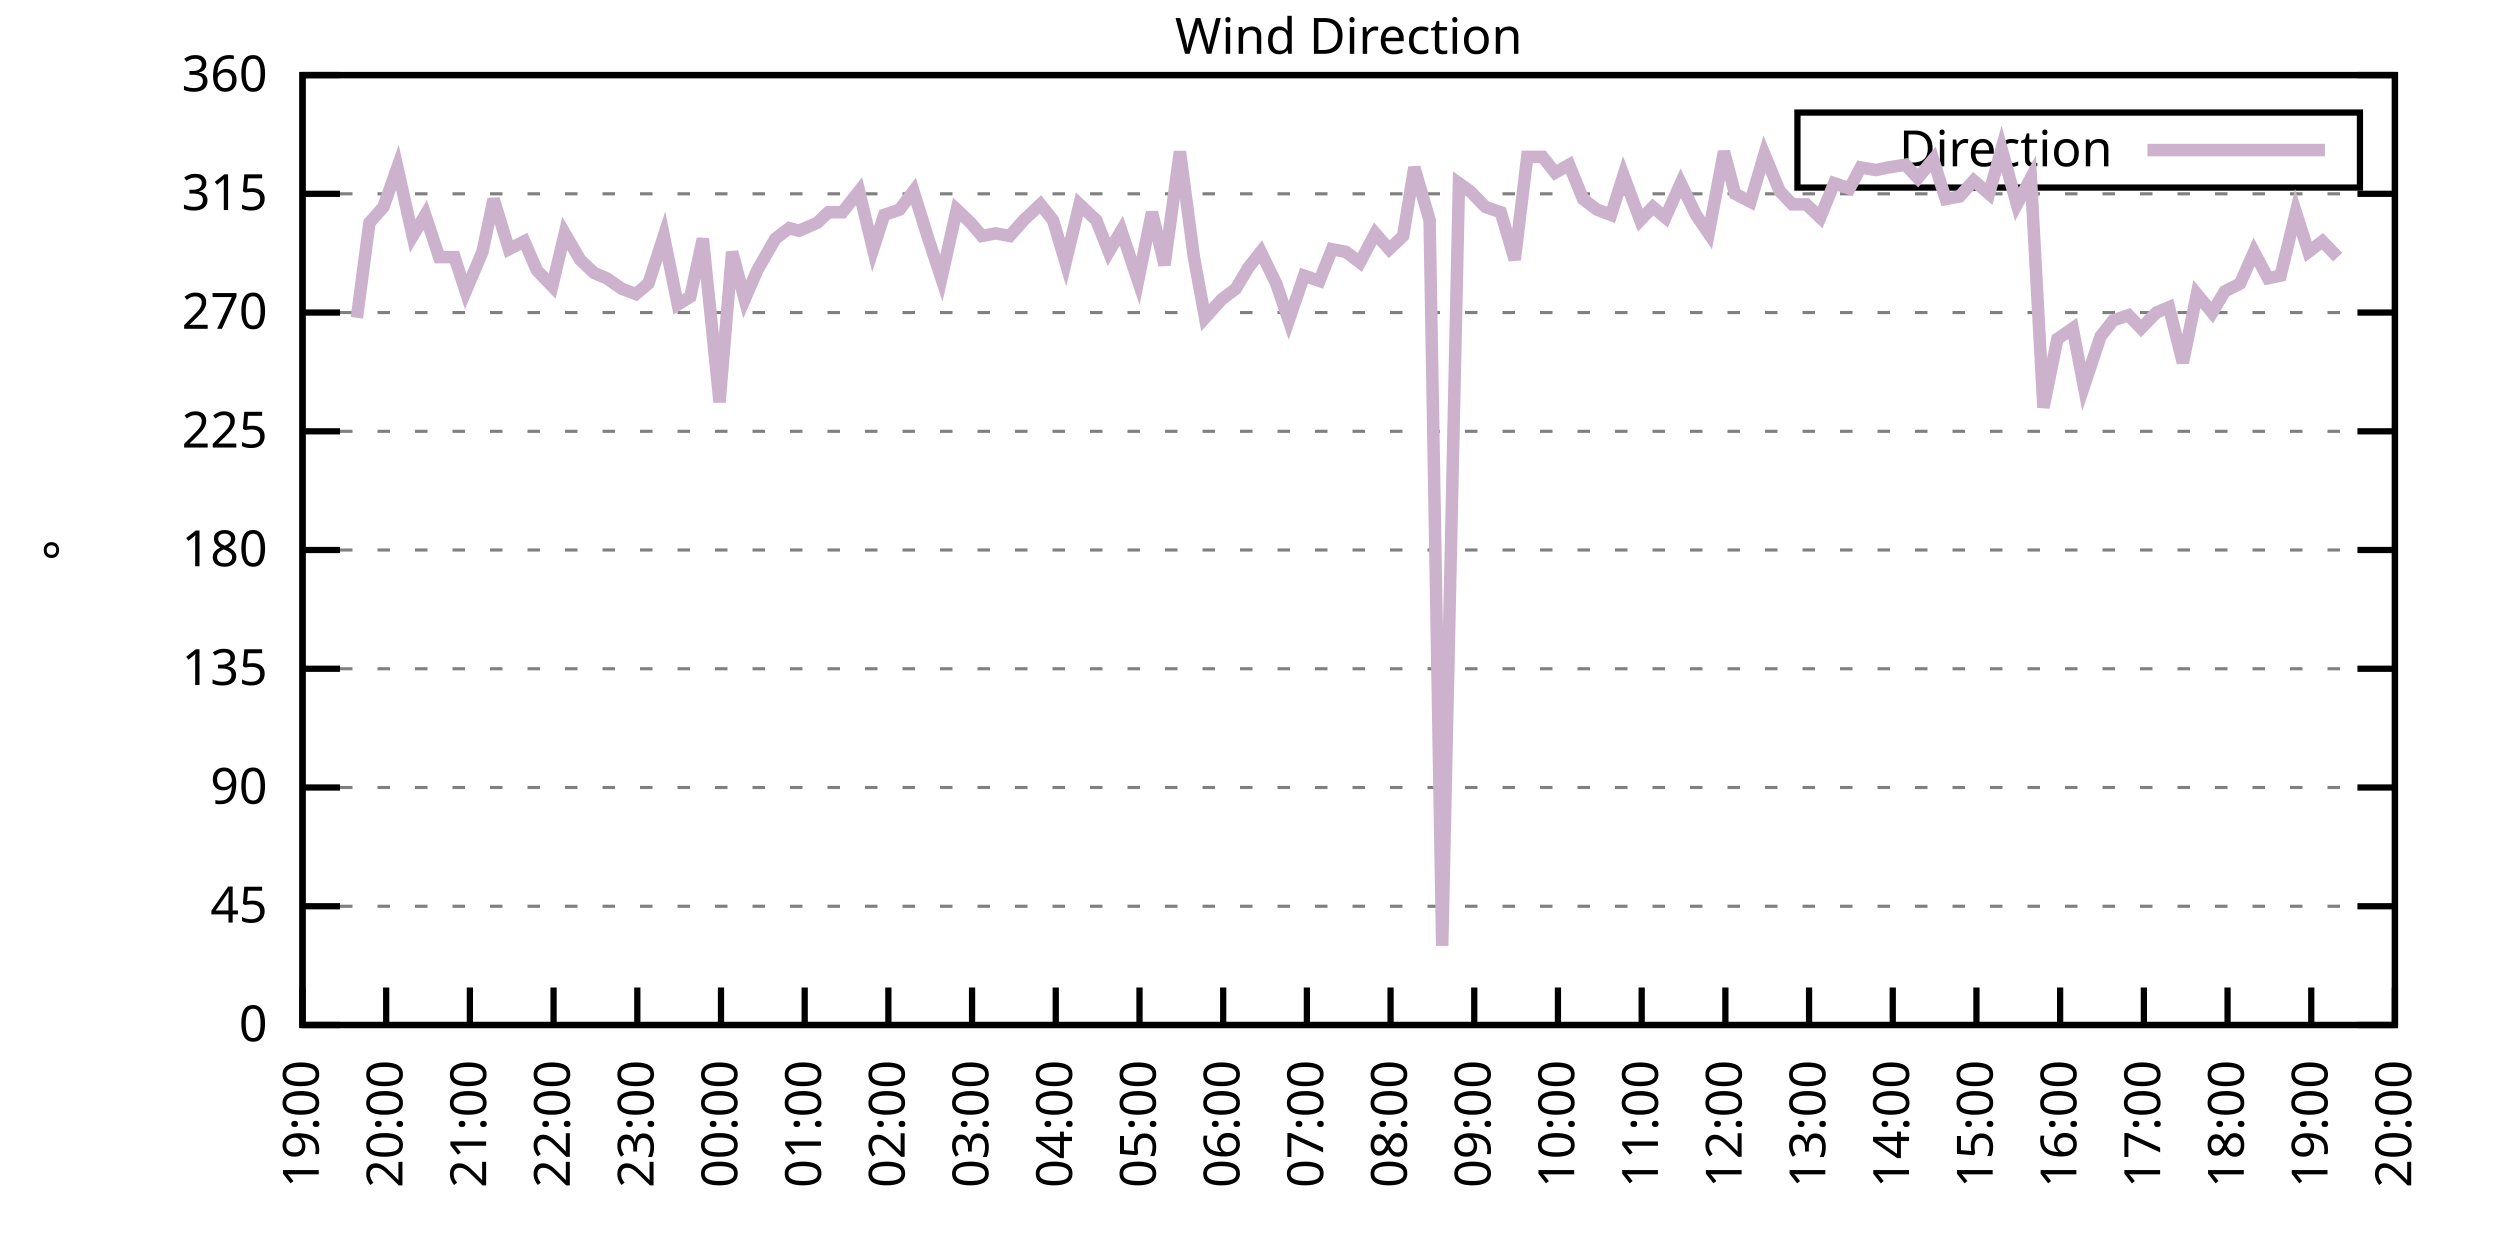
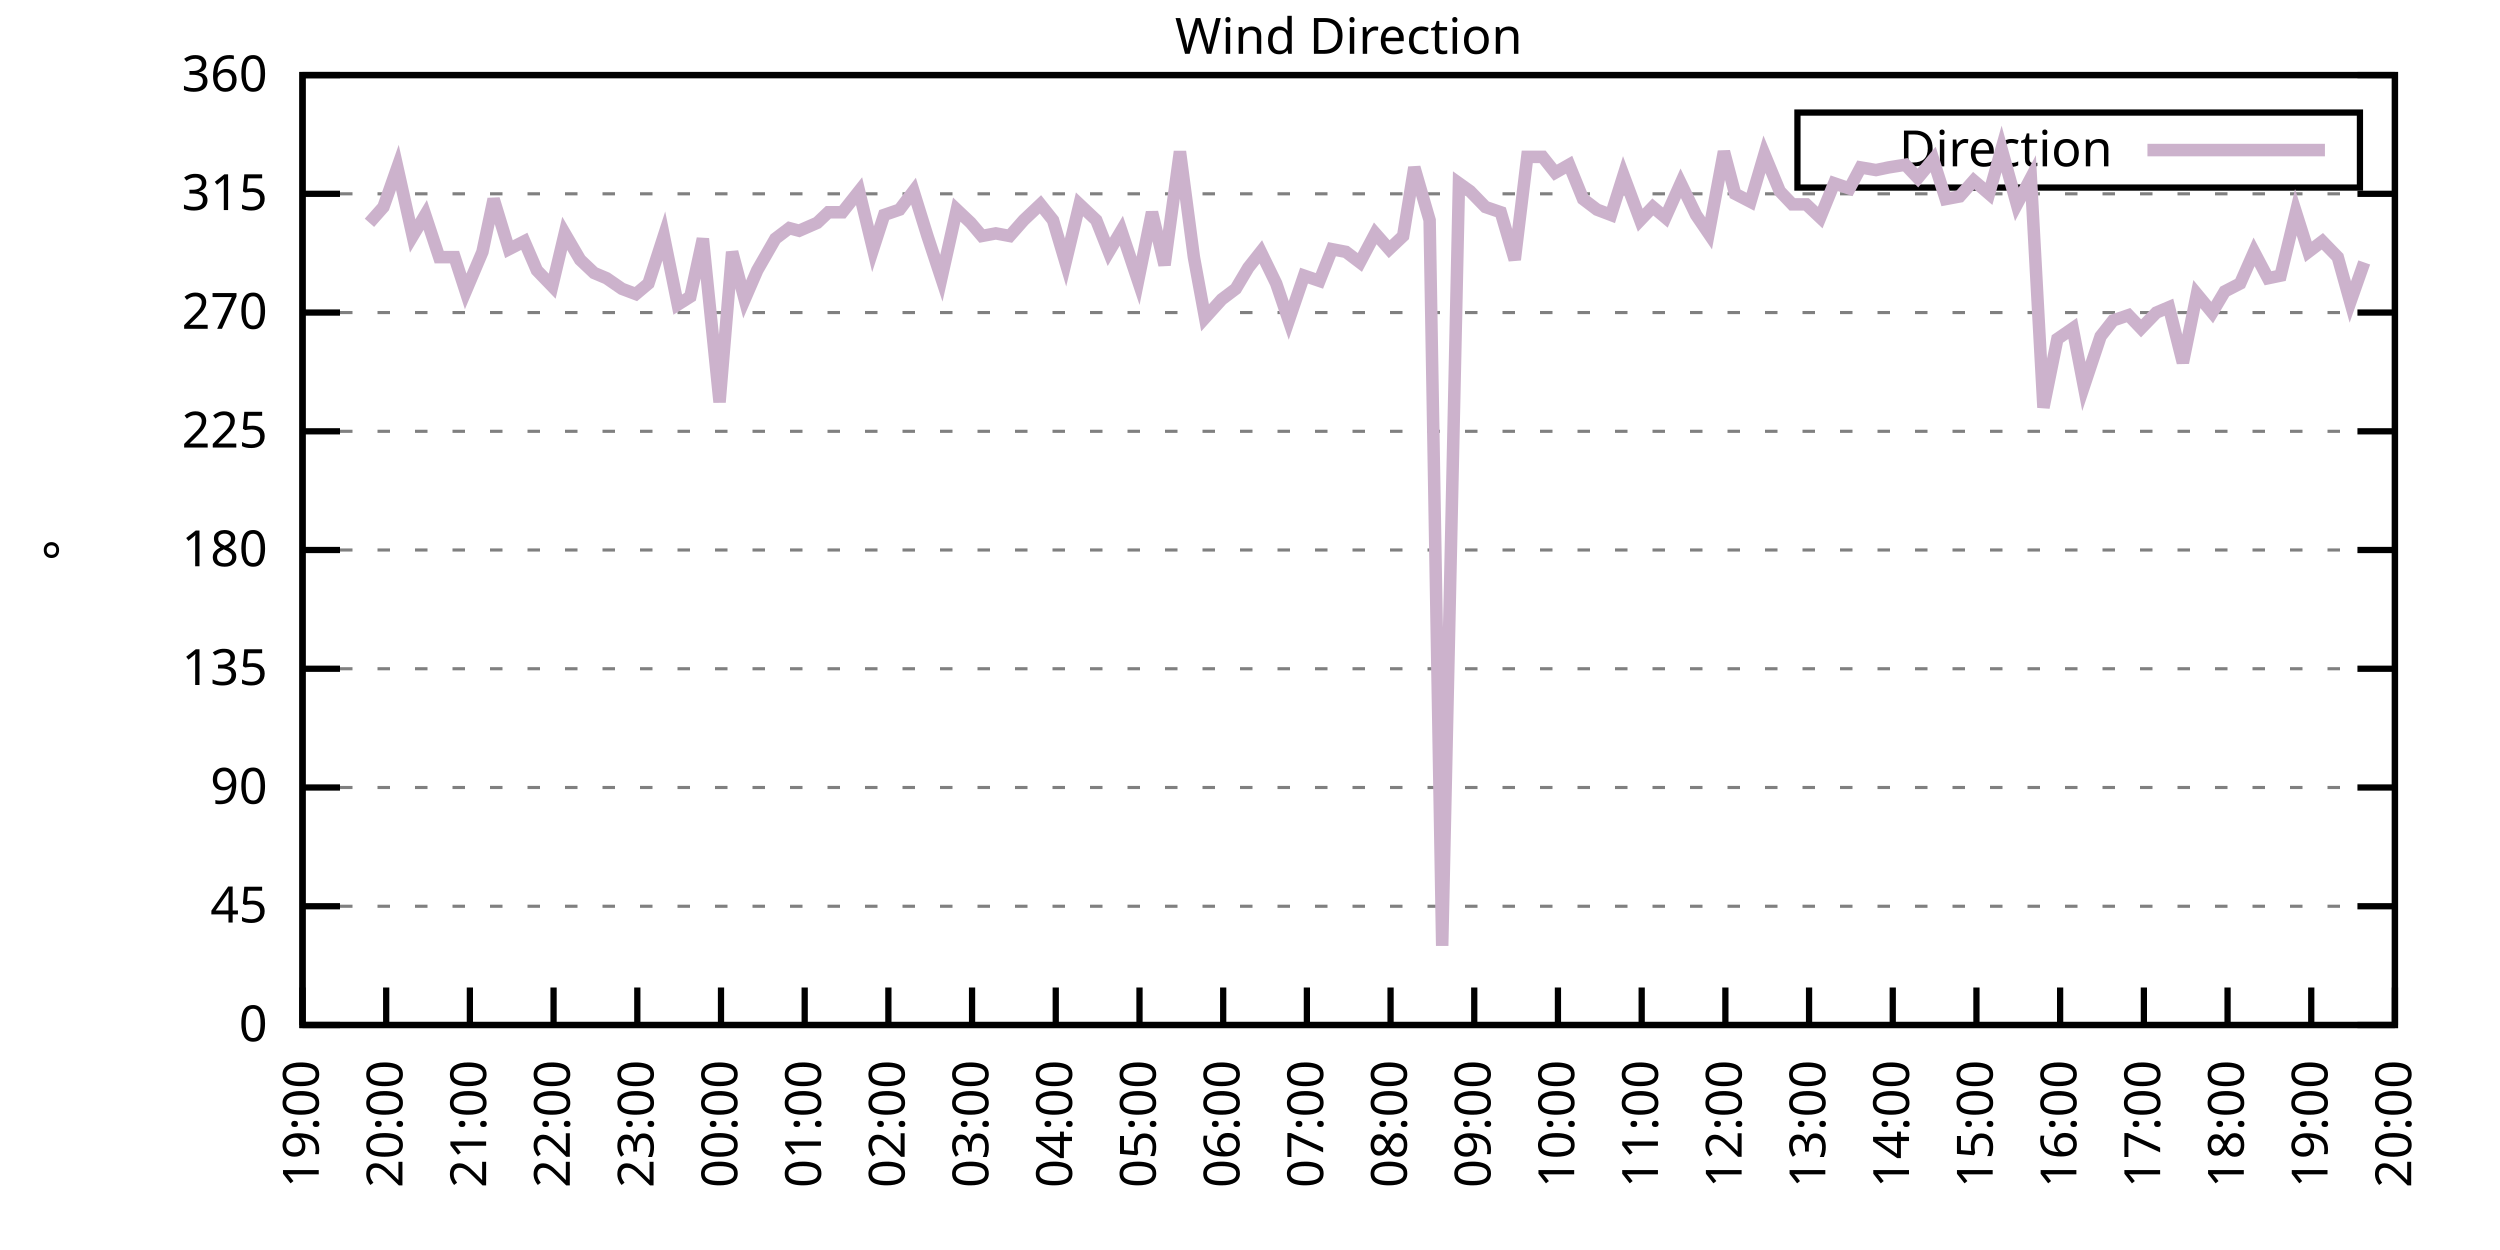
<svg xmlns="http://www.w3.org/2000/svg" xmlns:xlink="http://www.w3.org/1999/xlink" width="400" height="200" viewBox="0 0 400 200">
  <g id="gnuplot_canvas">
    <rect x="0" y="0" width="400" height="200" fill="none" />
    <defs>
      <circle id="gpDot" r="0.5" stroke-width="0.5" stroke="currentColor" />
      <path id="gpPt0" stroke-width="0.333" stroke="currentColor" d="M-1,0 h2 M0,-1 v2" />
      <path id="gpPt1" stroke-width="0.333" stroke="currentColor" d="M-1,-1 L1,1 M1,-1 L-1,1" />
      <path id="gpPt2" stroke-width="0.333" stroke="currentColor" d="M-1,0 L1,0 M0,-1 L0,1 M-1,-1 L1,1 M-1,1 L1,-1" />
      <rect id="gpPt3" stroke-width="0.333" stroke="currentColor" x="-1" y="-1" width="2" height="2" />
      <rect id="gpPt4" stroke-width="0.333" stroke="currentColor" fill="currentColor" x="-1" y="-1" width="2" height="2" />
      <circle id="gpPt5" stroke-width="0.333" stroke="currentColor" cx="0" cy="0" r="1" />
      <use xlink:href="#gpPt5" id="gpPt6" fill="currentColor" stroke="none" />
      <path id="gpPt7" stroke-width="0.333" stroke="currentColor" d="M0,-1.33 L-1.33,0.67 L1.33,0.67 z" />
      <use xlink:href="#gpPt7" id="gpPt8" fill="currentColor" stroke="none" />
      <use xlink:href="#gpPt7" id="gpPt9" stroke="currentColor" transform="rotate(180)" />
      <use xlink:href="#gpPt9" id="gpPt10" fill="currentColor" stroke="none" />
      <use xlink:href="#gpPt3" id="gpPt11" stroke="currentColor" transform="rotate(45)" />
      <use xlink:href="#gpPt11" id="gpPt12" fill="currentColor" stroke="none" />
      <path id="gpPt13" stroke-width="0.333" stroke="currentColor" d="M0,1.330 L1.265,0.411 L0.782,-1.067 L-0.782,-1.076 L-1.265,0.411 z" />
      <use xlink:href="#gpPt13" id="gpPt14" fill="currentColor" stroke="none" />
      <filter id="textbox" filterUnits="objectBoundingBox" x="0" y="0" height="1" width="1">
        <feFlood flood-color="white" flood-opacity="1" result="bgnd" />
        <feComposite in="SourceGraphic" in2="bgnd" operator="atop" />
      </filter>
      <filter id="greybox" filterUnits="objectBoundingBox" x="0" y="0" height="1" width="1">
        <feFlood flood-color="lightgrey" flood-opacity="1" result="grey" />
        <feComposite in="SourceGraphic" in2="grey" operator="atop" />
      </filter>
    </defs>
    <g fill="none" color="white" stroke="currentColor" stroke-width="1.00" stroke-linecap="butt" stroke-linejoin="miter">
</g>
    <g fill="none" color="black" stroke="currentColor" stroke-width="1.00" stroke-linecap="butt" stroke-linejoin="miter">
      <g stroke="none" shape-rendering="crispEdges">
        <polygon fill="rgb(255, 255, 255)" points="48.40,164.00 383.18,164.00 383.18,12.02 48.40,12.02 " />
      </g>
    </g>
    <g fill="none" color="black" stroke="currentColor" stroke-width="1.00" stroke-linecap="butt" stroke-linejoin="miter">
</g>
    <g fill="none" color="black" stroke="black" stroke-width="0.50" stroke-linecap="butt" stroke-linejoin="miter">
</g>
    <g fill="none" color="gray" stroke="currentColor" stroke-width="0.50" stroke-linecap="butt" stroke-linejoin="miter">
      <path stroke="gray" stroke-dasharray="2,4" class="gridline" d="M48.40,164.00 L383.19,164.00  " />
    </g>
    <g fill="none" color="gray" stroke="gray" stroke-width="1.00" stroke-linecap="butt" stroke-linejoin="miter">
</g>
    <g fill="none" color="black" stroke="currentColor" stroke-width="1.00" stroke-linecap="butt" stroke-linejoin="miter">
      <path stroke="black" d="M48.40,164.00 L54.40,164.00 M383.19,164.00 L377.19,164.00  " />
      <g transform="translate(42.80,166.60)" stroke="none" fill="black" font-family="Sans" font-size="8.00" text-anchor="end">
        <text>
          <tspan font-family="Sans"> 0</tspan>
        </text>
      </g>
    </g>
    <g fill="none" color="black" stroke="currentColor" stroke-width="1.00" stroke-linecap="butt" stroke-linejoin="miter">
</g>
    <g fill="none" color="black" stroke="black" stroke-width="0.50" stroke-linecap="butt" stroke-linejoin="miter">
</g>
    <g fill="none" color="gray" stroke="currentColor" stroke-width="0.50" stroke-linecap="butt" stroke-linejoin="miter">
      <path stroke="gray" stroke-dasharray="2,4" class="gridline" d="M48.40,145.00 L383.19,145.00  " />
    </g>
    <g fill="none" color="gray" stroke="gray" stroke-width="1.00" stroke-linecap="butt" stroke-linejoin="miter">
</g>
    <g fill="none" color="black" stroke="currentColor" stroke-width="1.00" stroke-linecap="butt" stroke-linejoin="miter">
      <path stroke="black" d="M48.40,145.00 L54.40,145.00 M383.19,145.00 L377.19,145.00  " />
      <g transform="translate(42.80,147.60)" stroke="none" fill="black" font-family="Sans" font-size="8.00" text-anchor="end">
        <text>
          <tspan font-family="Sans"> 45</tspan>
        </text>
      </g>
    </g>
    <g fill="none" color="black" stroke="currentColor" stroke-width="1.00" stroke-linecap="butt" stroke-linejoin="miter">
</g>
    <g fill="none" color="black" stroke="black" stroke-width="0.50" stroke-linecap="butt" stroke-linejoin="miter">
</g>
    <g fill="none" color="gray" stroke="currentColor" stroke-width="0.50" stroke-linecap="butt" stroke-linejoin="miter">
      <path stroke="gray" stroke-dasharray="2,4" class="gridline" d="M48.40,126.00 L383.19,126.00  " />
    </g>
    <g fill="none" color="gray" stroke="gray" stroke-width="1.00" stroke-linecap="butt" stroke-linejoin="miter">
</g>
    <g fill="none" color="black" stroke="currentColor" stroke-width="1.00" stroke-linecap="butt" stroke-linejoin="miter">
      <path stroke="black" d="M48.40,126.00 L54.40,126.00 M383.19,126.00 L377.19,126.00  " />
      <g transform="translate(42.80,128.60)" stroke="none" fill="black" font-family="Sans" font-size="8.00" text-anchor="end">
        <text>
          <tspan font-family="Sans"> 90</tspan>
        </text>
      </g>
    </g>
    <g fill="none" color="black" stroke="currentColor" stroke-width="1.00" stroke-linecap="butt" stroke-linejoin="miter">
</g>
    <g fill="none" color="black" stroke="black" stroke-width="0.50" stroke-linecap="butt" stroke-linejoin="miter">
</g>
    <g fill="none" color="gray" stroke="currentColor" stroke-width="0.50" stroke-linecap="butt" stroke-linejoin="miter">
      <path stroke="gray" stroke-dasharray="2,4" class="gridline" d="M48.40,107.00 L383.19,107.00  " />
    </g>
    <g fill="none" color="gray" stroke="gray" stroke-width="1.00" stroke-linecap="butt" stroke-linejoin="miter">
</g>
    <g fill="none" color="black" stroke="currentColor" stroke-width="1.00" stroke-linecap="butt" stroke-linejoin="miter">
      <path stroke="black" d="M48.40,107.00 L54.40,107.00 M383.19,107.00 L377.19,107.00  " />
      <g transform="translate(42.80,109.60)" stroke="none" fill="black" font-family="Sans" font-size="8.00" text-anchor="end">
        <text>
          <tspan font-family="Sans"> 135</tspan>
        </text>
      </g>
    </g>
    <g fill="none" color="black" stroke="currentColor" stroke-width="1.00" stroke-linecap="butt" stroke-linejoin="miter">
</g>
    <g fill="none" color="black" stroke="black" stroke-width="0.50" stroke-linecap="butt" stroke-linejoin="miter">
</g>
    <g fill="none" color="gray" stroke="currentColor" stroke-width="0.50" stroke-linecap="butt" stroke-linejoin="miter">
      <path stroke="gray" stroke-dasharray="2,4" class="gridline" d="M48.40,88.00 L383.19,88.00  " />
    </g>
    <g fill="none" color="gray" stroke="gray" stroke-width="1.00" stroke-linecap="butt" stroke-linejoin="miter">
</g>
    <g fill="none" color="black" stroke="currentColor" stroke-width="1.00" stroke-linecap="butt" stroke-linejoin="miter">
      <path stroke="black" d="M48.40,88.00 L54.40,88.00 M383.19,88.00 L377.19,88.00  " />
      <g transform="translate(42.80,90.60)" stroke="none" fill="black" font-family="Sans" font-size="8.00" text-anchor="end">
        <text>
          <tspan font-family="Sans"> 180</tspan>
        </text>
      </g>
    </g>
    <g fill="none" color="black" stroke="currentColor" stroke-width="1.00" stroke-linecap="butt" stroke-linejoin="miter">
</g>
    <g fill="none" color="black" stroke="black" stroke-width="0.50" stroke-linecap="butt" stroke-linejoin="miter">
</g>
    <g fill="none" color="gray" stroke="currentColor" stroke-width="0.50" stroke-linecap="butt" stroke-linejoin="miter">
      <path stroke="gray" stroke-dasharray="2,4" class="gridline" d="M48.40,69.01 L383.19,69.01  " />
    </g>
    <g fill="none" color="gray" stroke="gray" stroke-width="1.00" stroke-linecap="butt" stroke-linejoin="miter">
</g>
    <g fill="none" color="black" stroke="currentColor" stroke-width="1.00" stroke-linecap="butt" stroke-linejoin="miter">
      <path stroke="black" d="M48.40,69.01 L54.40,69.01 M383.19,69.01 L377.19,69.01  " />
      <g transform="translate(42.80,71.61)" stroke="none" fill="black" font-family="Sans" font-size="8.00" text-anchor="end">
        <text>
          <tspan font-family="Sans"> 225</tspan>
        </text>
      </g>
    </g>
    <g fill="none" color="black" stroke="currentColor" stroke-width="1.00" stroke-linecap="butt" stroke-linejoin="miter">
</g>
    <g fill="none" color="black" stroke="black" stroke-width="0.50" stroke-linecap="butt" stroke-linejoin="miter">
</g>
    <g fill="none" color="gray" stroke="currentColor" stroke-width="0.50" stroke-linecap="butt" stroke-linejoin="miter">
      <path stroke="gray" stroke-dasharray="2,4" class="gridline" d="M48.40,50.01 L383.19,50.01  " />
    </g>
    <g fill="none" color="gray" stroke="gray" stroke-width="1.00" stroke-linecap="butt" stroke-linejoin="miter">
</g>
    <g fill="none" color="black" stroke="currentColor" stroke-width="1.00" stroke-linecap="butt" stroke-linejoin="miter">
      <path stroke="black" d="M48.40,50.01 L54.40,50.01 M383.19,50.01 L377.19,50.01  " />
      <g transform="translate(42.80,52.61)" stroke="none" fill="black" font-family="Sans" font-size="8.00" text-anchor="end">
        <text>
          <tspan font-family="Sans"> 270</tspan>
        </text>
      </g>
    </g>
    <g fill="none" color="black" stroke="currentColor" stroke-width="1.00" stroke-linecap="butt" stroke-linejoin="miter">
</g>
    <g fill="none" color="black" stroke="black" stroke-width="0.50" stroke-linecap="butt" stroke-linejoin="miter">
</g>
    <g fill="none" color="gray" stroke="currentColor" stroke-width="0.50" stroke-linecap="butt" stroke-linejoin="miter">
      <path stroke="gray" stroke-dasharray="2,4" class="gridline" d="M48.40,31.01 L383.19,31.01  " />
    </g>
    <g fill="none" color="gray" stroke="gray" stroke-width="1.00" stroke-linecap="butt" stroke-linejoin="miter">
</g>
    <g fill="none" color="black" stroke="currentColor" stroke-width="1.00" stroke-linecap="butt" stroke-linejoin="miter">
      <path stroke="black" d="M48.40,31.01 L54.40,31.01 M383.19,31.01 L377.19,31.01  " />
      <g transform="translate(42.80,33.61)" stroke="none" fill="black" font-family="Sans" font-size="8.00" text-anchor="end">
        <text>
          <tspan font-family="Sans"> 315</tspan>
        </text>
      </g>
    </g>
    <g fill="none" color="black" stroke="currentColor" stroke-width="1.00" stroke-linecap="butt" stroke-linejoin="miter">
</g>
    <g fill="none" color="black" stroke="black" stroke-width="0.50" stroke-linecap="butt" stroke-linejoin="miter">
</g>
    <g fill="none" color="gray" stroke="currentColor" stroke-width="0.50" stroke-linecap="butt" stroke-linejoin="miter">
      <path stroke="gray" stroke-dasharray="2,4" class="gridline" d="M48.40,12.01 L383.19,12.01  " />
    </g>
    <g fill="none" color="gray" stroke="gray" stroke-width="1.00" stroke-linecap="butt" stroke-linejoin="miter">
</g>
    <g fill="none" color="black" stroke="currentColor" stroke-width="1.00" stroke-linecap="butt" stroke-linejoin="miter">
      <path stroke="black" d="M48.40,12.01 L54.40,12.01 M383.19,12.01 L377.19,12.01  " />
      <g transform="translate(42.80,14.61)" stroke="none" fill="black" font-family="Sans" font-size="8.00" text-anchor="end">
        <text>
          <tspan font-family="Sans"> 360</tspan>
        </text>
      </g>
    </g>
    <g fill="none" color="black" stroke="currentColor" stroke-width="1.00" stroke-linecap="butt" stroke-linejoin="miter">
      <path stroke="black" d="M48.40,164.00 L48.40,158.00  " />
      <g transform="translate(51.00,169.60) rotate(270.00)" stroke="none" fill="black" font-family="Sans" font-size="8.00" text-anchor="end">
        <text>
          <tspan font-family="Sans">19:00</tspan>
        </text>
      </g>
    </g>
    <g fill="none" color="black" stroke="currentColor" stroke-width="1.00" stroke-linecap="butt" stroke-linejoin="miter">
      <path stroke="black" d="M61.79,164.00 L61.79,158.00  " />
      <g transform="translate(64.39,169.60) rotate(270.00)" stroke="none" fill="black" font-family="Sans" font-size="8.00" text-anchor="end">
        <text>
          <tspan font-family="Sans">20:00</tspan>
        </text>
      </g>
    </g>
    <g fill="none" color="black" stroke="currentColor" stroke-width="1.00" stroke-linecap="butt" stroke-linejoin="miter">
      <path stroke="black" d="M75.18,164.00 L75.18,158.00  " />
      <g transform="translate(77.78,169.60) rotate(270.00)" stroke="none" fill="black" font-family="Sans" font-size="8.00" text-anchor="end">
        <text>
          <tspan font-family="Sans">21:00</tspan>
        </text>
      </g>
    </g>
    <g fill="none" color="black" stroke="currentColor" stroke-width="1.00" stroke-linecap="butt" stroke-linejoin="miter">
      <path stroke="black" d="M88.57,164.00 L88.57,158.00  " />
      <g transform="translate(91.17,169.60) rotate(270.00)" stroke="none" fill="black" font-family="Sans" font-size="8.00" text-anchor="end">
        <text>
          <tspan font-family="Sans">22:00</tspan>
        </text>
      </g>
    </g>
    <g fill="none" color="black" stroke="currentColor" stroke-width="1.00" stroke-linecap="butt" stroke-linejoin="miter">
      <path stroke="black" d="M101.97,164.00 L101.97,158.00  " />
      <g transform="translate(104.57,169.60) rotate(270.00)" stroke="none" fill="black" font-family="Sans" font-size="8.00" text-anchor="end">
        <text>
          <tspan font-family="Sans">23:00</tspan>
        </text>
      </g>
    </g>
    <g fill="none" color="black" stroke="currentColor" stroke-width="1.00" stroke-linecap="butt" stroke-linejoin="miter">
      <path stroke="black" d="M115.36,164.00 L115.36,158.00  " />
      <g transform="translate(117.96,169.60) rotate(270.00)" stroke="none" fill="black" font-family="Sans" font-size="8.00" text-anchor="end">
        <text>
          <tspan font-family="Sans">00:00</tspan>
        </text>
      </g>
    </g>
    <g fill="none" color="black" stroke="currentColor" stroke-width="1.00" stroke-linecap="butt" stroke-linejoin="miter">
      <path stroke="black" d="M128.75,164.00 L128.75,158.00  " />
      <g transform="translate(131.35,169.60) rotate(270.00)" stroke="none" fill="black" font-family="Sans" font-size="8.00" text-anchor="end">
        <text>
          <tspan font-family="Sans">01:00</tspan>
        </text>
      </g>
    </g>
    <g fill="none" color="black" stroke="currentColor" stroke-width="1.00" stroke-linecap="butt" stroke-linejoin="miter">
      <path stroke="black" d="M142.14,164.00 L142.14,158.00  " />
      <g transform="translate(144.74,169.60) rotate(270.00)" stroke="none" fill="black" font-family="Sans" font-size="8.00" text-anchor="end">
        <text>
          <tspan font-family="Sans">02:00</tspan>
        </text>
      </g>
    </g>
    <g fill="none" color="black" stroke="currentColor" stroke-width="1.00" stroke-linecap="butt" stroke-linejoin="miter">
      <path stroke="black" d="M155.53,164.00 L155.53,158.00  " />
      <g transform="translate(158.13,169.60) rotate(270.00)" stroke="none" fill="black" font-family="Sans" font-size="8.00" text-anchor="end">
        <text>
          <tspan font-family="Sans">03:00</tspan>
        </text>
      </g>
    </g>
    <g fill="none" color="black" stroke="currentColor" stroke-width="1.00" stroke-linecap="butt" stroke-linejoin="miter">
      <path stroke="black" d="M168.92,164.00 L168.92,158.00  " />
      <g transform="translate(171.52,169.60) rotate(270.00)" stroke="none" fill="black" font-family="Sans" font-size="8.00" text-anchor="end">
        <text>
          <tspan font-family="Sans">04:00</tspan>
        </text>
      </g>
    </g>
    <g fill="none" color="black" stroke="currentColor" stroke-width="1.00" stroke-linecap="butt" stroke-linejoin="miter">
      <path stroke="black" d="M182.32,164.00 L182.32,158.00  " />
      <g transform="translate(184.92,169.60) rotate(270.00)" stroke="none" fill="black" font-family="Sans" font-size="8.00" text-anchor="end">
        <text>
          <tspan font-family="Sans">05:00</tspan>
        </text>
      </g>
    </g>
    <g fill="none" color="black" stroke="currentColor" stroke-width="1.00" stroke-linecap="butt" stroke-linejoin="miter">
      <path stroke="black" d="M195.71,164.00 L195.71,158.00  " />
      <g transform="translate(198.31,169.60) rotate(270.00)" stroke="none" fill="black" font-family="Sans" font-size="8.00" text-anchor="end">
        <text>
          <tspan font-family="Sans">06:00</tspan>
        </text>
      </g>
    </g>
    <g fill="none" color="black" stroke="currentColor" stroke-width="1.00" stroke-linecap="butt" stroke-linejoin="miter">
      <path stroke="black" d="M209.10,164.00 L209.10,158.00  " />
      <g transform="translate(211.70,169.60) rotate(270.00)" stroke="none" fill="black" font-family="Sans" font-size="8.00" text-anchor="end">
        <text>
          <tspan font-family="Sans">07:00</tspan>
        </text>
      </g>
    </g>
    <g fill="none" color="black" stroke="currentColor" stroke-width="1.00" stroke-linecap="butt" stroke-linejoin="miter">
      <path stroke="black" d="M222.49,164.00 L222.49,158.00  " />
      <g transform="translate(225.09,169.60) rotate(270.00)" stroke="none" fill="black" font-family="Sans" font-size="8.00" text-anchor="end">
        <text>
          <tspan font-family="Sans">08:00</tspan>
        </text>
      </g>
    </g>
    <g fill="none" color="black" stroke="currentColor" stroke-width="1.00" stroke-linecap="butt" stroke-linejoin="miter">
      <path stroke="black" d="M235.88,164.00 L235.88,158.00  " />
      <g transform="translate(238.48,169.60) rotate(270.00)" stroke="none" fill="black" font-family="Sans" font-size="8.00" text-anchor="end">
        <text>
          <tspan font-family="Sans">09:00</tspan>
        </text>
      </g>
    </g>
    <g fill="none" color="black" stroke="currentColor" stroke-width="1.00" stroke-linecap="butt" stroke-linejoin="miter">
      <path stroke="black" d="M249.27,164.00 L249.27,158.00  " />
      <g transform="translate(251.87,169.60) rotate(270.00)" stroke="none" fill="black" font-family="Sans" font-size="8.00" text-anchor="end">
        <text>
          <tspan font-family="Sans">10:00</tspan>
        </text>
      </g>
    </g>
    <g fill="none" color="black" stroke="currentColor" stroke-width="1.00" stroke-linecap="butt" stroke-linejoin="miter">
      <path stroke="black" d="M262.67,164.00 L262.67,158.00  " />
      <g transform="translate(265.27,169.60) rotate(270.00)" stroke="none" fill="black" font-family="Sans" font-size="8.00" text-anchor="end">
        <text>
          <tspan font-family="Sans">11:00</tspan>
        </text>
      </g>
    </g>
    <g fill="none" color="black" stroke="currentColor" stroke-width="1.00" stroke-linecap="butt" stroke-linejoin="miter">
      <path stroke="black" d="M276.06,164.00 L276.06,158.00  " />
      <g transform="translate(278.66,169.60) rotate(270.00)" stroke="none" fill="black" font-family="Sans" font-size="8.00" text-anchor="end">
        <text>
          <tspan font-family="Sans">12:00</tspan>
        </text>
      </g>
    </g>
    <g fill="none" color="black" stroke="currentColor" stroke-width="1.00" stroke-linecap="butt" stroke-linejoin="miter">
      <path stroke="black" d="M289.45,164.00 L289.45,158.00  " />
      <g transform="translate(292.05,169.60) rotate(270.00)" stroke="none" fill="black" font-family="Sans" font-size="8.00" text-anchor="end">
        <text>
          <tspan font-family="Sans">13:00</tspan>
        </text>
      </g>
    </g>
    <g fill="none" color="black" stroke="currentColor" stroke-width="1.00" stroke-linecap="butt" stroke-linejoin="miter">
      <path stroke="black" d="M302.84,164.00 L302.84,158.00  " />
      <g transform="translate(305.44,169.60) rotate(270.00)" stroke="none" fill="black" font-family="Sans" font-size="8.00" text-anchor="end">
        <text>
          <tspan font-family="Sans">14:00</tspan>
        </text>
      </g>
    </g>
    <g fill="none" color="black" stroke="currentColor" stroke-width="1.00" stroke-linecap="butt" stroke-linejoin="miter">
      <path stroke="black" d="M316.23,164.00 L316.23,158.00  " />
      <g transform="translate(318.83,169.60) rotate(270.00)" stroke="none" fill="black" font-family="Sans" font-size="8.00" text-anchor="end">
        <text>
          <tspan font-family="Sans">15:00</tspan>
        </text>
      </g>
    </g>
    <g fill="none" color="black" stroke="currentColor" stroke-width="1.00" stroke-linecap="butt" stroke-linejoin="miter">
      <path stroke="black" d="M329.62,164.00 L329.62,158.00  " />
      <g transform="translate(332.22,169.60) rotate(270.00)" stroke="none" fill="black" font-family="Sans" font-size="8.00" text-anchor="end">
        <text>
          <tspan font-family="Sans">16:00</tspan>
        </text>
      </g>
    </g>
    <g fill="none" color="black" stroke="currentColor" stroke-width="1.00" stroke-linecap="butt" stroke-linejoin="miter">
      <path stroke="black" d="M343.02,164.00 L343.02,158.00  " />
      <g transform="translate(345.62,169.60) rotate(270.00)" stroke="none" fill="black" font-family="Sans" font-size="8.00" text-anchor="end">
        <text>
          <tspan font-family="Sans">17:00</tspan>
        </text>
      </g>
    </g>
    <g fill="none" color="black" stroke="currentColor" stroke-width="1.00" stroke-linecap="butt" stroke-linejoin="miter">
      <path stroke="black" d="M356.41,164.00 L356.41,158.00  " />
      <g transform="translate(359.01,169.60) rotate(270.00)" stroke="none" fill="black" font-family="Sans" font-size="8.00" text-anchor="end">
        <text>
          <tspan font-family="Sans">18:00</tspan>
        </text>
      </g>
    </g>
    <g fill="none" color="black" stroke="currentColor" stroke-width="1.00" stroke-linecap="butt" stroke-linejoin="miter">
      <path stroke="black" d="M369.80,164.00 L369.80,158.00  " />
      <g transform="translate(372.40,169.60) rotate(270.00)" stroke="none" fill="black" font-family="Sans" font-size="8.00" text-anchor="end">
        <text>
          <tspan font-family="Sans">19:00</tspan>
        </text>
      </g>
    </g>
    <g fill="none" color="black" stroke="currentColor" stroke-width="1.00" stroke-linecap="butt" stroke-linejoin="miter">
      <path stroke="black" d="M383.19,164.00 L383.19,158.00  " />
      <g transform="translate(385.79,169.60) rotate(270.00)" stroke="none" fill="black" font-family="Sans" font-size="8.00" text-anchor="end">
        <text>
          <tspan font-family="Sans">20:00</tspan>
        </text>
      </g>
    </g>
    <g fill="none" color="black" stroke="currentColor" stroke-width="1.00" stroke-linecap="butt" stroke-linejoin="miter">
</g>
    <g fill="none" color="black" stroke="currentColor" stroke-width="1.00" stroke-linecap="butt" stroke-linejoin="miter">
      <path stroke="black" d="M48.40,12.01 L48.40,164.00 L383.19,164.00 L383.19,12.01 L48.40,12.01 Z  " />
    </g>
    <g fill="none" color="black" stroke="currentColor" stroke-width="1.00" stroke-linecap="butt" stroke-linejoin="miter">
</g>
    <g fill="none" color="black" stroke="currentColor" stroke-width="1.00" stroke-linecap="butt" stroke-linejoin="miter">
      <path stroke="black" d="M287.59,30.01 L287.59,18.01 L377.59,18.01 L377.59,30.01 L287.59,30.01 Z  " />
    </g>
    <g id="Wind_direction_plot_1">
      <g fill="none" color="white" stroke="black" stroke-width="2.00" stroke-linecap="butt" stroke-linejoin="miter">
</g>
      <g fill="none" color="black" stroke="currentColor" stroke-width="2.00" stroke-linecap="butt" stroke-linejoin="miter">
        <g transform="translate(337.99,26.61)" stroke="none" fill="black" font-family="Sans" font-size="8.00" text-anchor="end">
          <text>
            <tspan font-family="Sans">Direction</tspan>
          </text>
        </g>
      </g>
      <g fill="none" color="black" stroke="currentColor" stroke-width="2.00" stroke-linecap="butt" stroke-linejoin="miter">
-         <path stroke="rgb(204, 178, 204)" d="M343.59,24.01 L371.99,24.01 M57.10,50.85 L59.11,35.65 L61.35,33.12 L63.58,26.79 L66.03,37.76 L68.04,34.39   L70.27,41.14 L72.73,41.14 L74.51,46.63 L77.19,40.30 L78.98,31.85 L81.43,39.87 L83.89,38.61 L85.90,43.25   L88.35,45.79 L90.36,37.34 L92.82,41.56 L95.05,43.67 L97.06,44.52 L99.51,46.21 L101.74,47.05 L103.75,45.36   L106.21,37.76 L108.44,48.74 L110.45,47.47 L112.46,38.19 L115.13,64.36 L117.14,40.30 L119.15,47.90 L121.16,43.25   L124.06,38.19 L126.29,36.50 L127.86,36.92 L130.76,35.65 L132.54,33.96 L134.78,33.96 L137.45,30.59 L139.69,39.87   L141.47,34.39 L143.93,33.54 L146.16,30.59 L148.39,37.76 L150.62,44.52 L153.08,33.54 L155.31,35.65 L157.10,37.76   L159.33,37.34 L161.56,37.76 L163.79,35.23 L166.47,32.70 L168.48,35.23 L170.49,41.99 L172.72,32.70 L175.40,35.23   L177.41,40.30 L179.41,36.92 L182.09,44.94 L184.32,33.96 L186.33,42.41 L188.79,24.25 L191.02,41.14 L192.81,50.85   L195.48,47.90 L197.72,46.21 L199.73,42.83 L201.73,40.30 L204.19,45.36 L206.20,51.27 L208.65,44.10 L211.11,44.94   L213.12,39.87 L215.35,40.30 L217.58,41.99 L220.04,37.34 L222.27,39.87 L224.50,37.76 L226.29,26.79 L228.74,35.23   L230.75,151.33 L233.43,29.32 L235.21,30.59 L237.67,33.12 L240.12,33.96 L242.36,41.56 L244.36,25.10 L246.82,25.10   L248.83,27.63 L251.06,26.36 L253.29,31.85 L255.52,33.54 L257.76,34.39 L259.76,28.05 L262.44,35.23 L264.45,33.12   L266.46,34.81 L268.92,29.32 L271.37,34.39 L273.38,37.34 L275.83,24.25 L277.62,31.01 L280.07,32.28 L282.31,24.68   L284.76,30.59 L286.77,32.70 L289.00,32.70 L291.23,34.81 L293.47,29.32 L295.92,30.16 L297.71,26.79 L300.16,27.21   L302.17,26.79 L304.85,26.36 L306.86,28.48 L309.31,25.52 L311.32,31.85 L313.55,31.43 L315.79,28.90 L318.24,31.01   L320.25,23.83 L322.70,32.70 L324.94,28.48 L326.95,65.21 L329.18,54.23 L331.63,52.54 L333.42,61.83 L336.10,53.81   L338.10,51.27 L340.56,50.43 L342.57,52.54 L345.02,50.01 L347.03,49.16 L349.26,58.03 L351.50,47.05 L353.95,50.01   L355.96,46.63 L358.42,45.36 L360.65,40.30 L362.88,44.52 L364.89,44.10 L367.34,33.96 L369.35,40.30 L371.58,38.61   L374.04,41.14  " />
+         <path stroke="rgb(204, 178, 204)" d="M343.59,24.01 L371.99,24.01 M59.11,35.65 L61.35,33.12 L63.58,26.79 L66.03,37.76 L68.04,34.39 L70.27,41.14   L72.73,41.14 L74.51,46.63 L77.19,40.30 L78.98,31.85 L81.43,39.87 L83.89,38.61 L85.90,43.25 L88.35,45.79   L90.36,37.34 L92.82,41.56 L95.05,43.67 L97.06,44.52 L99.51,46.21 L101.74,47.05 L103.75,45.36 L106.21,37.76   L108.44,48.74 L110.45,47.47 L112.46,38.19 L115.13,64.36 L117.14,40.30 L119.15,47.90 L121.16,43.25 L124.06,38.19   L126.29,36.50 L127.86,36.92 L130.76,35.65 L132.54,33.96 L134.78,33.96 L137.45,30.59 L139.69,39.87 L141.47,34.39   L143.93,33.54 L146.16,30.59 L148.39,37.76 L150.62,44.52 L153.08,33.54 L155.31,35.65 L157.10,37.76 L159.33,37.34   L161.56,37.76 L163.79,35.23 L166.47,32.70 L168.48,35.23 L170.49,41.99 L172.72,32.70 L175.40,35.23 L177.41,40.30   L179.41,36.92 L182.09,44.94 L184.32,33.96 L186.33,42.41 L188.79,24.25 L191.02,41.14 L192.81,50.85 L195.48,47.90   L197.72,46.21 L199.73,42.83 L201.73,40.30 L204.19,45.36 L206.20,51.27 L208.65,44.10 L211.11,44.94 L213.12,39.87   L215.35,40.30 L217.58,41.99 L220.04,37.34 L222.27,39.87 L224.50,37.76 L226.29,26.79 L228.74,35.23 L230.75,151.33   L233.43,29.32 L235.21,30.59 L237.67,33.12 L240.12,33.96 L242.36,41.56 L244.36,25.10 L246.82,25.10 L248.83,27.63   L251.06,26.36 L253.29,31.85 L255.52,33.54 L257.76,34.39 L259.76,28.05 L262.44,35.23 L264.45,33.12 L266.46,34.81   L268.92,29.32 L271.37,34.39 L273.38,37.34 L275.83,24.25 L277.62,31.01 L280.07,32.28 L282.31,24.68 L284.76,30.59   L286.77,32.70 L289.00,32.70 L291.23,34.81 L293.47,29.32 L295.92,30.16 L297.71,26.79 L300.16,27.21 L302.17,26.79   L304.85,26.36 L306.86,28.48 L309.31,25.52 L311.32,31.85 L313.55,31.43 L315.79,28.90 L318.24,31.01 L320.25,23.83   L322.70,32.70 L324.94,28.48 L326.95,65.21 L329.18,54.23 L331.63,52.54 L333.42,61.83 L336.10,53.81 L338.10,51.27   L340.56,50.43 L342.57,52.54 L345.02,50.01 L347.03,49.16 L349.26,58.03 L351.50,47.05 L353.95,50.01 L355.96,46.63   L358.42,45.36 L360.65,40.30 L362.88,44.52 L364.89,44.10 L367.34,33.96 L369.35,40.30 L371.58,38.61 L374.04,41.14   L376.05,48.32 L378.28,41.99  " />
      </g>
    </g>
    <g fill="none" color="black" stroke="currentColor" stroke-width="2.00" stroke-linecap="butt" stroke-linejoin="miter">
</g>
    <g fill="none" color="black" stroke="black" stroke-width="1.00" stroke-linecap="butt" stroke-linejoin="miter">
</g>
    <g fill="none" color="black" stroke="currentColor" stroke-width="1.00" stroke-linecap="butt" stroke-linejoin="miter">
      <path stroke="black" d="M48.40,12.01 L48.40,164.00 L383.19,164.00 L383.19,12.01 L48.40,12.01 Z  " />
      <g transform="translate(12.80,88.01) rotate(270.00)" stroke="none" fill="black" font-family="Sans" font-size="8.00" text-anchor="middle">
        <text>
          <tspan font-family="Sans">°</tspan>
        </text>
      </g>
    </g>
    <g fill="none" color="black" stroke="currentColor" stroke-width="1.00" stroke-linecap="butt" stroke-linejoin="miter">
</g>
    <g fill="none" color="black" stroke="currentColor" stroke-width="1.00" stroke-linecap="butt" stroke-linejoin="miter">
      <g transform="translate(215.79,8.61)" stroke="none" fill="black" font-family="Sans" font-size="8.00" text-anchor="middle">
        <text>
          <tspan font-family="Sans">Wind Direction</tspan>
        </text>
      </g>
    </g>
    <g fill="none" color="black" stroke="currentColor" stroke-width="1.00" stroke-linecap="butt" stroke-linejoin="miter">
</g>
  </g>
</svg>
